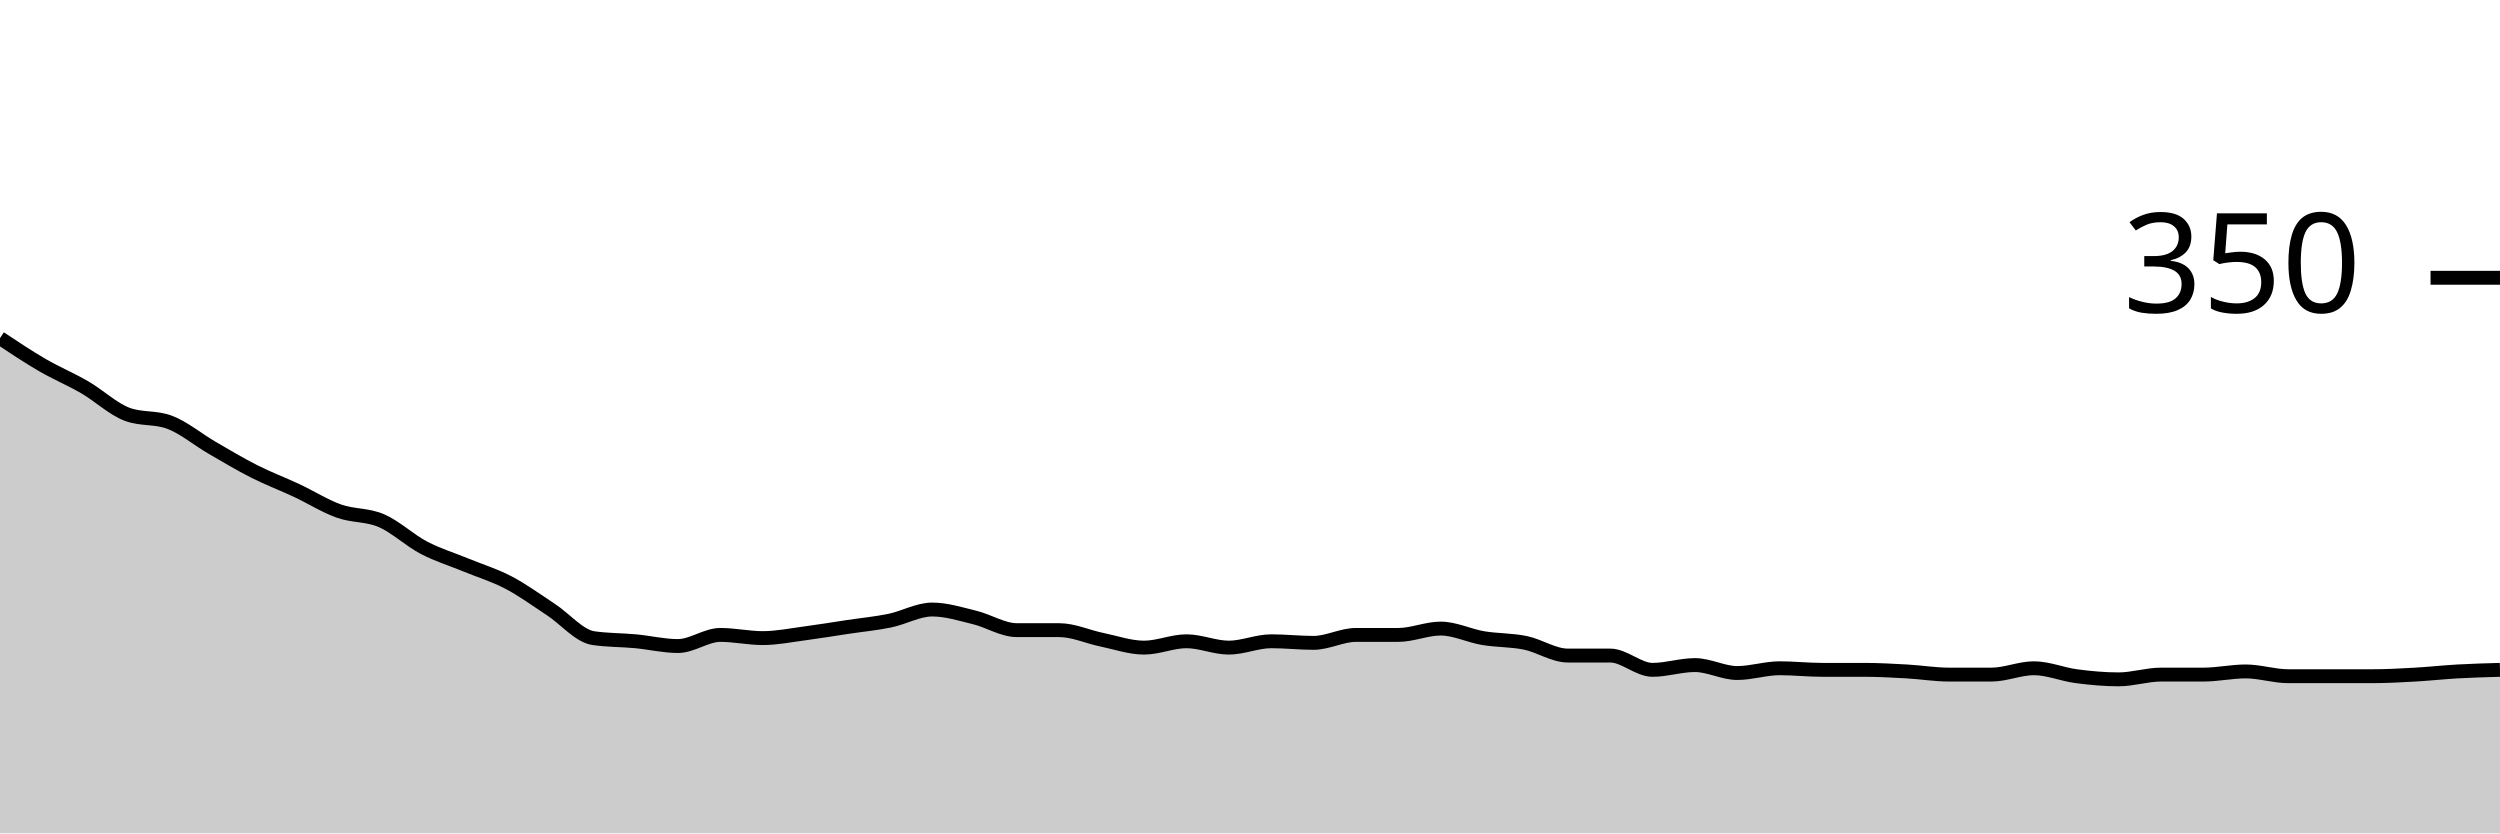
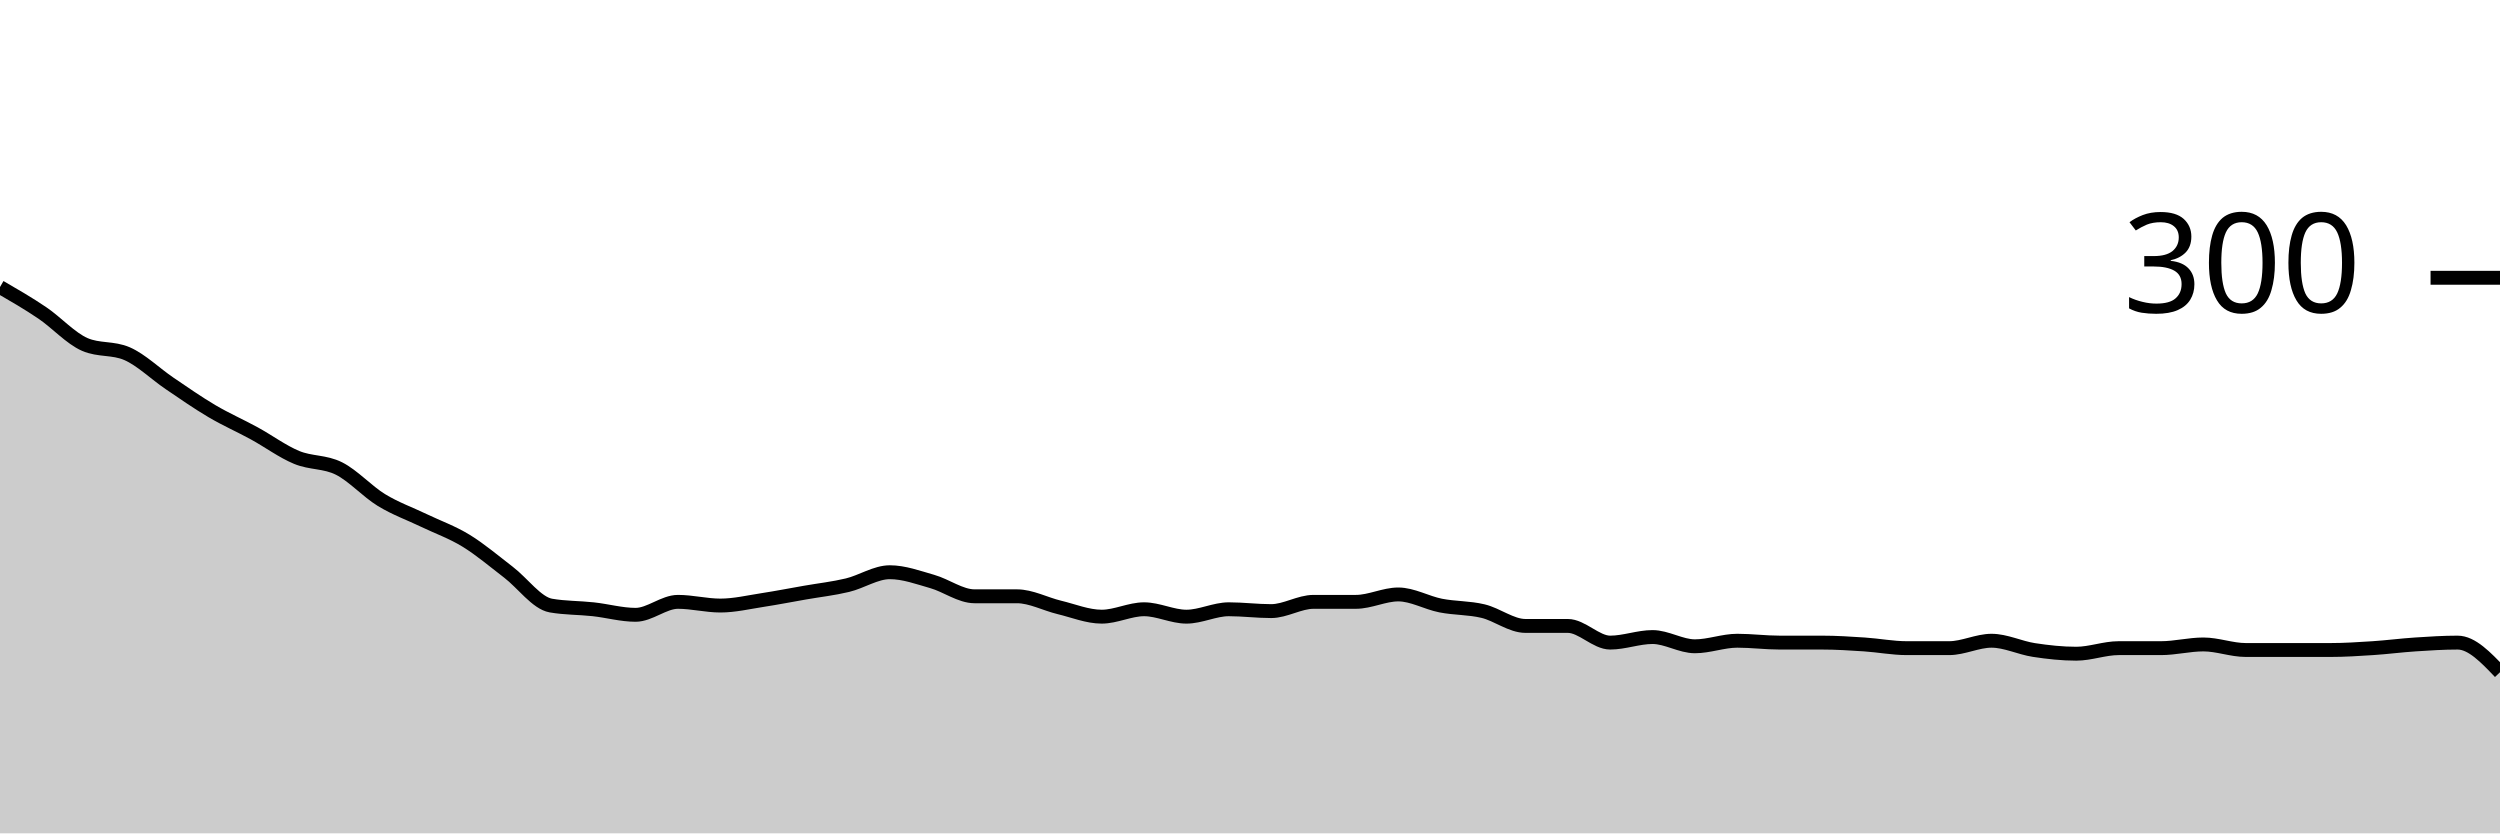
<svg xmlns="http://www.w3.org/2000/svg" viewBox="0 0 180 60">
  <g transform="translate(0,20)">
-     <path class="area" fill="rgba(0, 0, 0, 0.2)" d="M0,4.343C1.017,5.019,2.034,5.695,3.051,6.286C4.068,6.876,5.085,7.295,6.102,7.886C7.119,8.476,8.136,9.448,9.153,9.829C10.169,10.21,11.186,10.019,12.203,10.4C13.22,10.781,14.237,11.638,15.254,12.229C16.271,12.819,17.288,13.429,18.305,13.943C19.322,14.457,20.339,14.838,21.356,15.314C22.373,15.79,23.39,16.438,24.407,16.8C25.424,17.162,26.441,17.048,27.458,17.486C28.475,17.924,29.492,18.895,30.508,19.429C31.525,19.962,32.542,20.267,33.559,20.686C34.576,21.105,35.593,21.41,36.61,21.943C37.627,22.476,38.644,23.219,39.661,23.886C40.678,24.552,41.695,25.79,42.712,25.943C43.729,26.095,44.746,26.076,45.763,26.171C46.78,26.267,47.797,26.514,48.814,26.514C49.831,26.514,50.847,25.714,51.864,25.714C52.881,25.714,53.898,25.943,54.915,25.943C55.932,25.943,56.949,25.733,57.966,25.6C58.983,25.467,60,25.295,61.017,25.143C62.034,24.99,63.051,24.895,64.068,24.686C65.085,24.476,66.102,23.886,67.119,23.886C68.136,23.886,69.153,24.21,70.169,24.457C71.186,24.705,72.203,25.371,73.22,25.371C74.237,25.371,75.254,25.371,76.271,25.371C77.288,25.371,78.305,25.848,79.322,26.057C80.339,26.267,81.356,26.629,82.373,26.629C83.39,26.629,84.407,26.171,85.424,26.171C86.441,26.171,87.458,26.629,88.475,26.629C89.492,26.629,90.508,26.171,91.525,26.171C92.542,26.171,93.559,26.286,94.576,26.286C95.593,26.286,96.61,25.714,97.627,25.714C98.644,25.714,99.661,25.714,100.678,25.714C101.695,25.714,102.712,25.257,103.729,25.257C104.746,25.257,105.763,25.771,106.78,25.943C107.797,26.114,108.814,26.076,109.831,26.286C110.847,26.495,111.864,27.2,112.881,27.2C113.898,27.2,114.915,27.2,115.932,27.2C116.949,27.2,117.966,28.229,118.983,28.229C120,28.229,121.017,27.886,122.034,27.886C123.051,27.886,124.068,28.457,125.085,28.457C126.102,28.457,127.119,28.114,128.136,28.114C129.153,28.114,130.169,28.229,131.186,28.229C132.203,28.229,133.22,28.229,134.237,28.229C135.254,28.229,136.271,28.286,137.288,28.343C138.305,28.4,139.322,28.571,140.339,28.571C141.356,28.571,142.373,28.571,143.39,28.571C144.407,28.571,145.424,28.114,146.441,28.114C147.458,28.114,148.475,28.552,149.492,28.686C150.508,28.819,151.525,28.914,152.542,28.914C153.559,28.914,154.576,28.571,155.593,28.571C156.61,28.571,157.627,28.571,158.644,28.571C159.661,28.571,160.678,28.343,161.695,28.343C162.712,28.343,163.729,28.686,164.746,28.686C165.763,28.686,166.78,28.686,167.797,28.686C168.814,28.686,169.831,28.686,170.847,28.686C171.864,28.686,172.881,28.629,173.898,28.571C174.915,28.514,175.932,28.4,176.949,28.343C177.966,28.286,178.983,28.257,180,28.229L180,40C178.983,40,177.966,40,176.949,40C175.932,40,174.915,40,173.898,40C172.881,40,171.864,40,170.847,40C169.831,40,168.814,40,167.797,40C166.78,40,165.763,40,164.746,40C163.729,40,162.712,40,161.695,40C160.678,40,159.661,40,158.644,40C157.627,40,156.61,40,155.593,40C154.576,40,153.559,40,152.542,40C151.525,40,150.508,40,149.492,40C148.475,40,147.458,40,146.441,40C145.424,40,144.407,40,143.39,40C142.373,40,141.356,40,140.339,40C139.322,40,138.305,40,137.288,40C136.271,40,135.254,40,134.237,40C133.22,40,132.203,40,131.186,40C130.169,40,129.153,40,128.136,40C127.119,40,126.102,40,125.085,40C124.068,40,123.051,40,122.034,40C121.017,40,120,40,118.983,40C117.966,40,116.949,40,115.932,40C114.915,40,113.898,40,112.881,40C111.864,40,110.847,40,109.831,40C108.814,40,107.797,40,106.78,40C105.763,40,104.746,40,103.729,40C102.712,40,101.695,40,100.678,40C99.661,40,98.644,40,97.627,40C96.61,40,95.593,40,94.576,40C93.559,40,92.542,40,91.525,40C90.508,40,89.492,40,88.475,40C87.458,40,86.441,40,85.424,40C84.407,40,83.39,40,82.373,40C81.356,40,80.339,40,79.322,40C78.305,40,77.288,40,76.271,40C75.254,40,74.237,40,73.22,40C72.203,40,71.186,40,70.169,40C69.153,40,68.136,40,67.119,40C66.102,40,65.085,40,64.068,40C63.051,40,62.034,40,61.017,40C60,40,58.983,40,57.966,40C56.949,40,55.932,40,54.915,40C53.898,40,52.881,40,51.864,40C50.847,40,49.831,40,48.814,40C47.797,40,46.78,40,45.763,40C44.746,40,43.729,40,42.712,40C41.695,40,40.678,40,39.661,40C38.644,40,37.627,40,36.61,40C35.593,40,34.576,40,33.559,40C32.542,40,31.525,40,30.508,40C29.492,40,28.475,40,27.458,40C26.441,40,25.424,40,24.407,40C23.39,40,22.373,40,21.356,40C20.339,40,19.322,40,18.305,40C17.288,40,16.271,40,15.254,40C14.237,40,13.22,40,12.203,40C11.186,40,10.169,40,9.153,40C8.136,40,7.119,40,6.102,40C5.085,40,4.068,40,3.051,40C2.034,40,1.017,40,0,40Z" />
-     <path class="line" stroke="black" fill="none" d="M0,4.343C1.017,5.019,2.034,5.695,3.051,6.286C4.068,6.876,5.085,7.295,6.102,7.886C7.119,8.476,8.136,9.448,9.153,9.829C10.169,10.21,11.186,10.019,12.203,10.4C13.22,10.781,14.237,11.638,15.254,12.229C16.271,12.819,17.288,13.429,18.305,13.943C19.322,14.457,20.339,14.838,21.356,15.314C22.373,15.79,23.39,16.438,24.407,16.8C25.424,17.162,26.441,17.048,27.458,17.486C28.475,17.924,29.492,18.895,30.508,19.429C31.525,19.962,32.542,20.267,33.559,20.686C34.576,21.105,35.593,21.41,36.61,21.943C37.627,22.476,38.644,23.219,39.661,23.886C40.678,24.552,41.695,25.79,42.712,25.943C43.729,26.095,44.746,26.076,45.763,26.171C46.78,26.267,47.797,26.514,48.814,26.514C49.831,26.514,50.847,25.714,51.864,25.714C52.881,25.714,53.898,25.943,54.915,25.943C55.932,25.943,56.949,25.733,57.966,25.6C58.983,25.467,60,25.295,61.017,25.143C62.034,24.99,63.051,24.895,64.068,24.686C65.085,24.476,66.102,23.886,67.119,23.886C68.136,23.886,69.153,24.21,70.169,24.457C71.186,24.705,72.203,25.371,73.22,25.371C74.237,25.371,75.254,25.371,76.271,25.371C77.288,25.371,78.305,25.848,79.322,26.057C80.339,26.267,81.356,26.629,82.373,26.629C83.39,26.629,84.407,26.171,85.424,26.171C86.441,26.171,87.458,26.629,88.475,26.629C89.492,26.629,90.508,26.171,91.525,26.171C92.542,26.171,93.559,26.286,94.576,26.286C95.593,26.286,96.61,25.714,97.627,25.714C98.644,25.714,99.661,25.714,100.678,25.714C101.695,25.714,102.712,25.257,103.729,25.257C104.746,25.257,105.763,25.771,106.78,25.943C107.797,26.114,108.814,26.076,109.831,26.286C110.847,26.495,111.864,27.2,112.881,27.2C113.898,27.2,114.915,27.2,115.932,27.2C116.949,27.2,117.966,28.229,118.983,28.229C120,28.229,121.017,27.886,122.034,27.886C123.051,27.886,124.068,28.457,125.085,28.457C126.102,28.457,127.119,28.114,128.136,28.114C129.153,28.114,130.169,28.229,131.186,28.229C132.203,28.229,133.22,28.229,134.237,28.229C135.254,28.229,136.271,28.286,137.288,28.343C138.305,28.4,139.322,28.571,140.339,28.571C141.356,28.571,142.373,28.571,143.39,28.571C144.407,28.571,145.424,28.114,146.441,28.114C147.458,28.114,148.475,28.552,149.492,28.686C150.508,28.819,151.525,28.914,152.542,28.914C153.559,28.914,154.576,28.571,155.593,28.571C156.61,28.571,157.627,28.571,158.644,28.571C159.661,28.571,160.678,28.343,161.695,28.343C162.712,28.343,163.729,28.686,164.746,28.686C165.763,28.686,166.78,28.686,167.797,28.686C168.814,28.686,169.831,28.686,170.847,28.686C171.864,28.686,172.881,28.629,173.898,28.571C174.915,28.514,175.932,28.4,176.949,28.343C177.966,28.286,178.983,28.257,180,28.229" />
+     <path class="area" fill="rgba(0, 0, 0, 0.2)" d="M0,0.667C1.017,1.256,2.034,1.844,3.051,2.533C4.068,3.222,5.085,4.356,6.102,4.8C7.119,5.244,8.136,5.022,9.153,5.467C10.169,5.911,11.186,6.911,12.203,7.6C13.22,8.289,14.237,9,15.254,9.6C16.271,10.2,17.288,10.644,18.305,11.2C19.322,11.756,20.339,12.511,21.356,12.933C22.373,13.356,23.39,13.222,24.407,13.733C25.424,14.244,26.441,15.378,27.458,16C28.475,16.622,29.492,16.978,30.508,17.467C31.525,17.956,32.542,18.311,33.559,18.933C34.576,19.556,35.593,20.422,36.61,21.2C37.627,21.978,38.644,23.422,39.661,23.6C40.678,23.778,41.695,23.756,42.712,23.867C43.729,23.978,44.746,24.267,45.763,24.267C46.78,24.267,47.797,23.333,48.814,23.333C49.831,23.333,50.847,23.6,51.864,23.6C52.881,23.6,53.898,23.356,54.915,23.2C55.932,23.044,56.949,22.844,57.966,22.667C58.983,22.489,60,22.378,61.017,22.133C62.034,21.889,63.051,21.2,64.068,21.2C65.085,21.2,66.102,21.578,67.119,21.867C68.136,22.156,69.153,22.933,70.169,22.933C71.186,22.933,72.203,22.933,73.22,22.933C74.237,22.933,75.254,23.489,76.271,23.733C77.288,23.978,78.305,24.4,79.322,24.4C80.339,24.4,81.356,23.867,82.373,23.867C83.39,23.867,84.407,24.4,85.424,24.4C86.441,24.4,87.458,23.867,88.475,23.867C89.492,23.867,90.508,24,91.525,24C92.542,24,93.559,23.333,94.576,23.333C95.593,23.333,96.61,23.333,97.627,23.333C98.644,23.333,99.661,22.8,100.678,22.8C101.695,22.8,102.712,23.4,103.729,23.6C104.746,23.8,105.763,23.756,106.78,24C107.797,24.244,108.814,25.067,109.831,25.067C110.847,25.067,111.864,25.067,112.881,25.067C113.898,25.067,114.915,26.267,115.932,26.267C116.949,26.267,117.966,25.867,118.983,25.867C120,25.867,121.017,26.533,122.034,26.533C123.051,26.533,124.068,26.133,125.085,26.133C126.102,26.133,127.119,26.267,128.136,26.267C129.153,26.267,130.169,26.267,131.186,26.267C132.203,26.267,133.22,26.333,134.237,26.4C135.254,26.467,136.271,26.667,137.288,26.667C138.305,26.667,139.322,26.667,140.339,26.667C141.356,26.667,142.373,26.133,143.39,26.133C144.407,26.133,145.424,26.644,146.441,26.8C147.458,26.956,148.475,27.067,149.492,27.067C150.508,27.067,151.525,26.667,152.542,26.667C153.559,26.667,154.576,26.667,155.593,26.667C156.61,26.667,157.627,26.4,158.644,26.4C159.661,26.4,160.678,26.8,161.695,26.8C162.712,26.8,163.729,26.8,164.746,26.8C165.763,26.8,166.78,26.8,167.797,26.8C168.814,26.8,169.831,26.733,170.847,26.667C171.864,26.6,172.881,26.467,173.898,26.4C174.915,26.333,175.932,26.267,176.949,26.267C177.966,26.267,178.983,27.333,180,28.4L180,40C178.983,40,177.966,40,176.949,40C175.932,40,174.915,40,173.898,40C172.881,40,171.864,40,170.847,40C169.831,40,168.814,40,167.797,40C166.78,40,165.763,40,164.746,40C163.729,40,162.712,40,161.695,40C160.678,40,159.661,40,158.644,40C157.627,40,156.61,40,155.593,40C154.576,40,153.559,40,152.542,40C151.525,40,150.508,40,149.492,40C148.475,40,147.458,40,146.441,40C145.424,40,144.407,40,143.39,40C142.373,40,141.356,40,140.339,40C139.322,40,138.305,40,137.288,40C136.271,40,135.254,40,134.237,40C133.22,40,132.203,40,131.186,40C130.169,40,129.153,40,128.136,40C127.119,40,126.102,40,125.085,40C124.068,40,123.051,40,122.034,40C121.017,40,120,40,118.983,40C117.966,40,116.949,40,115.932,40C114.915,40,113.898,40,112.881,40C111.864,40,110.847,40,109.831,40C108.814,40,107.797,40,106.78,40C105.763,40,104.746,40,103.729,40C102.712,40,101.695,40,100.678,40C99.661,40,98.644,40,97.627,40C96.61,40,95.593,40,94.576,40C93.559,40,92.542,40,91.525,40C90.508,40,89.492,40,88.475,40C87.458,40,86.441,40,85.424,40C84.407,40,83.39,40,82.373,40C81.356,40,80.339,40,79.322,40C78.305,40,77.288,40,76.271,40C75.254,40,74.237,40,73.22,40C72.203,40,71.186,40,70.169,40C69.153,40,68.136,40,67.119,40C66.102,40,65.085,40,64.068,40C63.051,40,62.034,40,61.017,40C60,40,58.983,40,57.966,40C56.949,40,55.932,40,54.915,40C53.898,40,52.881,40,51.864,40C50.847,40,49.831,40,48.814,40C47.797,40,46.78,40,45.763,40C44.746,40,43.729,40,42.712,40C41.695,40,40.678,40,39.661,40C38.644,40,37.627,40,36.61,40C35.593,40,34.576,40,33.559,40C32.542,40,31.525,40,30.508,40C29.492,40,28.475,40,27.458,40C26.441,40,25.424,40,24.407,40C23.39,40,22.373,40,21.356,40C20.339,40,19.322,40,18.305,40C17.288,40,16.271,40,15.254,40C14.237,40,13.22,40,12.203,40C11.186,40,10.169,40,9.153,40C8.136,40,7.119,40,6.102,40C5.085,40,4.068,40,3.051,40C2.034,40,1.017,40,0,40Z" />
+     <path class="line" stroke="black" fill="none" d="M0,0.667C1.017,1.256,2.034,1.844,3.051,2.533C4.068,3.222,5.085,4.356,6.102,4.8C7.119,5.244,8.136,5.022,9.153,5.467C10.169,5.911,11.186,6.911,12.203,7.6C13.22,8.289,14.237,9,15.254,9.6C16.271,10.2,17.288,10.644,18.305,11.2C19.322,11.756,20.339,12.511,21.356,12.933C22.373,13.356,23.39,13.222,24.407,13.733C25.424,14.244,26.441,15.378,27.458,16C28.475,16.622,29.492,16.978,30.508,17.467C31.525,17.956,32.542,18.311,33.559,18.933C34.576,19.556,35.593,20.422,36.61,21.2C37.627,21.978,38.644,23.422,39.661,23.6C40.678,23.778,41.695,23.756,42.712,23.867C43.729,23.978,44.746,24.267,45.763,24.267C46.78,24.267,47.797,23.333,48.814,23.333C49.831,23.333,50.847,23.6,51.864,23.6C52.881,23.6,53.898,23.356,54.915,23.2C55.932,23.044,56.949,22.844,57.966,22.667C58.983,22.489,60,22.378,61.017,22.133C62.034,21.889,63.051,21.2,64.068,21.2C65.085,21.2,66.102,21.578,67.119,21.867C68.136,22.156,69.153,22.933,70.169,22.933C71.186,22.933,72.203,22.933,73.22,22.933C74.237,22.933,75.254,23.489,76.271,23.733C77.288,23.978,78.305,24.4,79.322,24.4C80.339,24.4,81.356,23.867,82.373,23.867C83.39,23.867,84.407,24.4,85.424,24.4C86.441,24.4,87.458,23.867,88.475,23.867C89.492,23.867,90.508,24,91.525,24C92.542,24,93.559,23.333,94.576,23.333C95.593,23.333,96.61,23.333,97.627,23.333C98.644,23.333,99.661,22.8,100.678,22.8C101.695,22.8,102.712,23.4,103.729,23.6C104.746,23.8,105.763,23.756,106.78,24C107.797,24.244,108.814,25.067,109.831,25.067C110.847,25.067,111.864,25.067,112.881,25.067C113.898,25.067,114.915,26.267,115.932,26.267C116.949,26.267,117.966,25.867,118.983,25.867C120,25.867,121.017,26.533,122.034,26.533C123.051,26.533,124.068,26.133,125.085,26.133C126.102,26.133,127.119,26.267,128.136,26.267C129.153,26.267,130.169,26.267,131.186,26.267C132.203,26.267,133.22,26.333,134.237,26.4C135.254,26.467,136.271,26.667,137.288,26.667C138.305,26.667,139.322,26.667,140.339,26.667C141.356,26.667,142.373,26.133,143.39,26.133C144.407,26.133,145.424,26.644,146.441,26.8C147.458,26.956,148.475,27.067,149.492,27.067C150.508,27.067,151.525,26.667,152.542,26.667C153.559,26.667,154.576,26.667,155.593,26.667C156.61,26.667,157.627,26.4,158.644,26.4C159.661,26.4,160.678,26.8,161.695,26.8C162.712,26.8,163.729,26.8,164.746,26.8C165.763,26.8,166.78,26.8,167.797,26.8C168.814,26.8,169.831,26.733,170.847,26.667C171.864,26.6,172.881,26.467,173.898,26.4C174.915,26.333,175.932,26.267,176.949,26.267C177.966,26.267,178.983,27.333,180,28.4" />
    <path class="axis-ceiling" stroke-width="1" stroke="black" fill="none" d="M175,0L180,0" />
-     <text class="axis-ceiling-label" font-family="sans-serif" text-anchor="end" font-size="10px" x="170" y="2.5">350</text>
+     <text class="axis-ceiling-label" font-family="sans-serif" text-anchor="end" font-size="10px" x="170" y="2.5">300</text>
  </g>
</svg>
